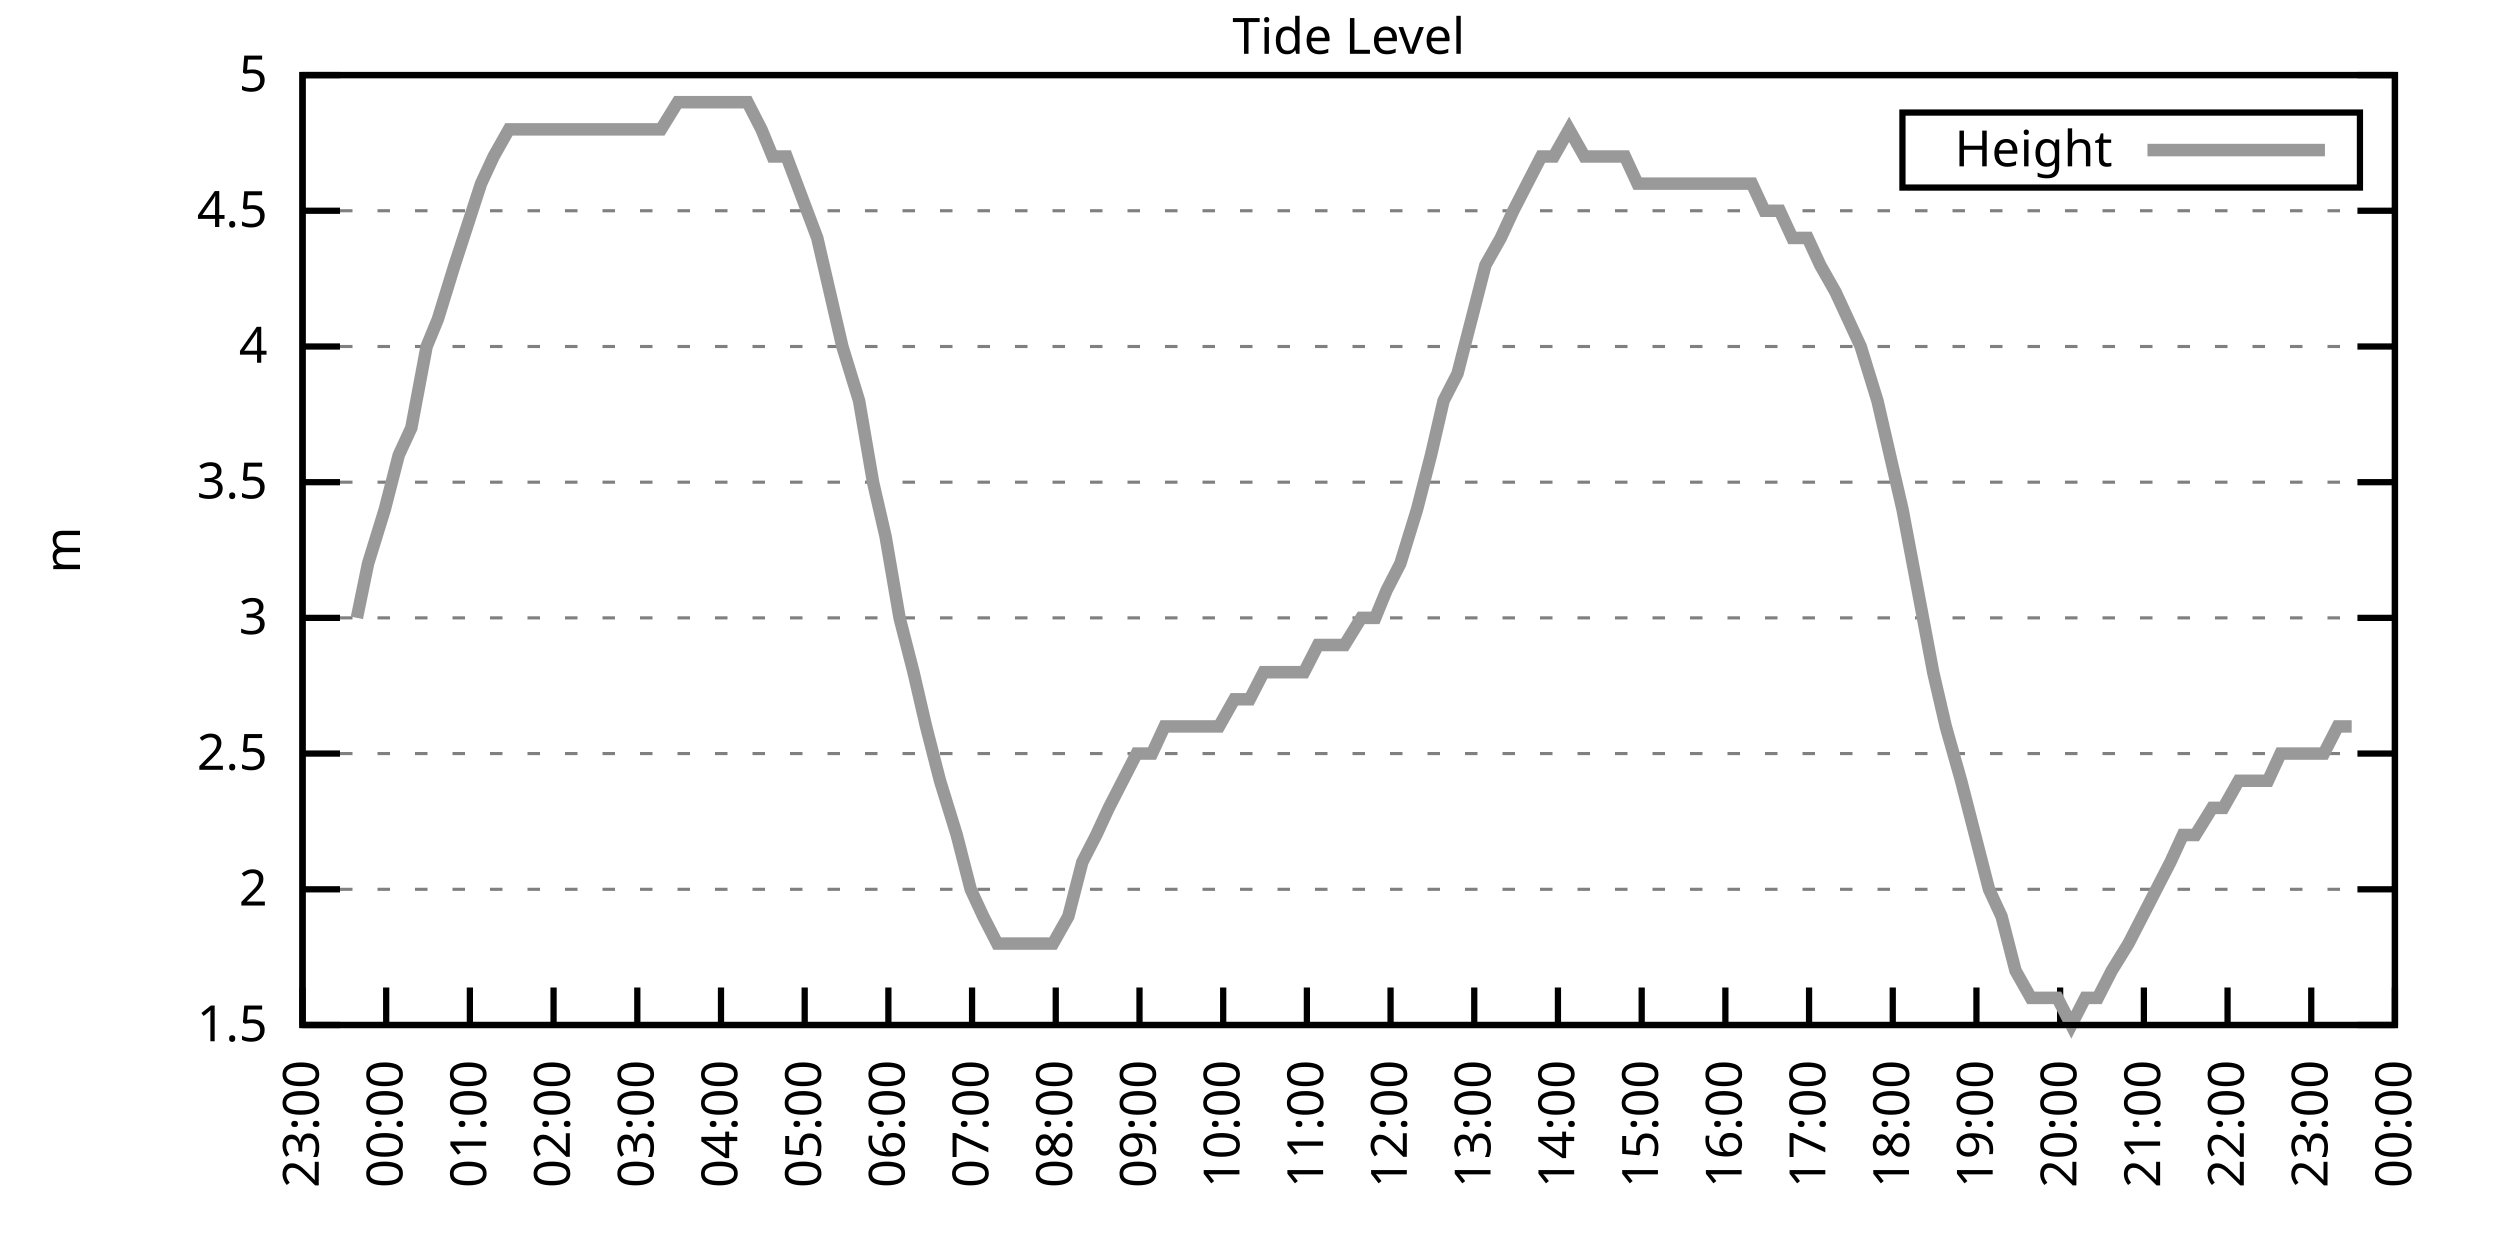
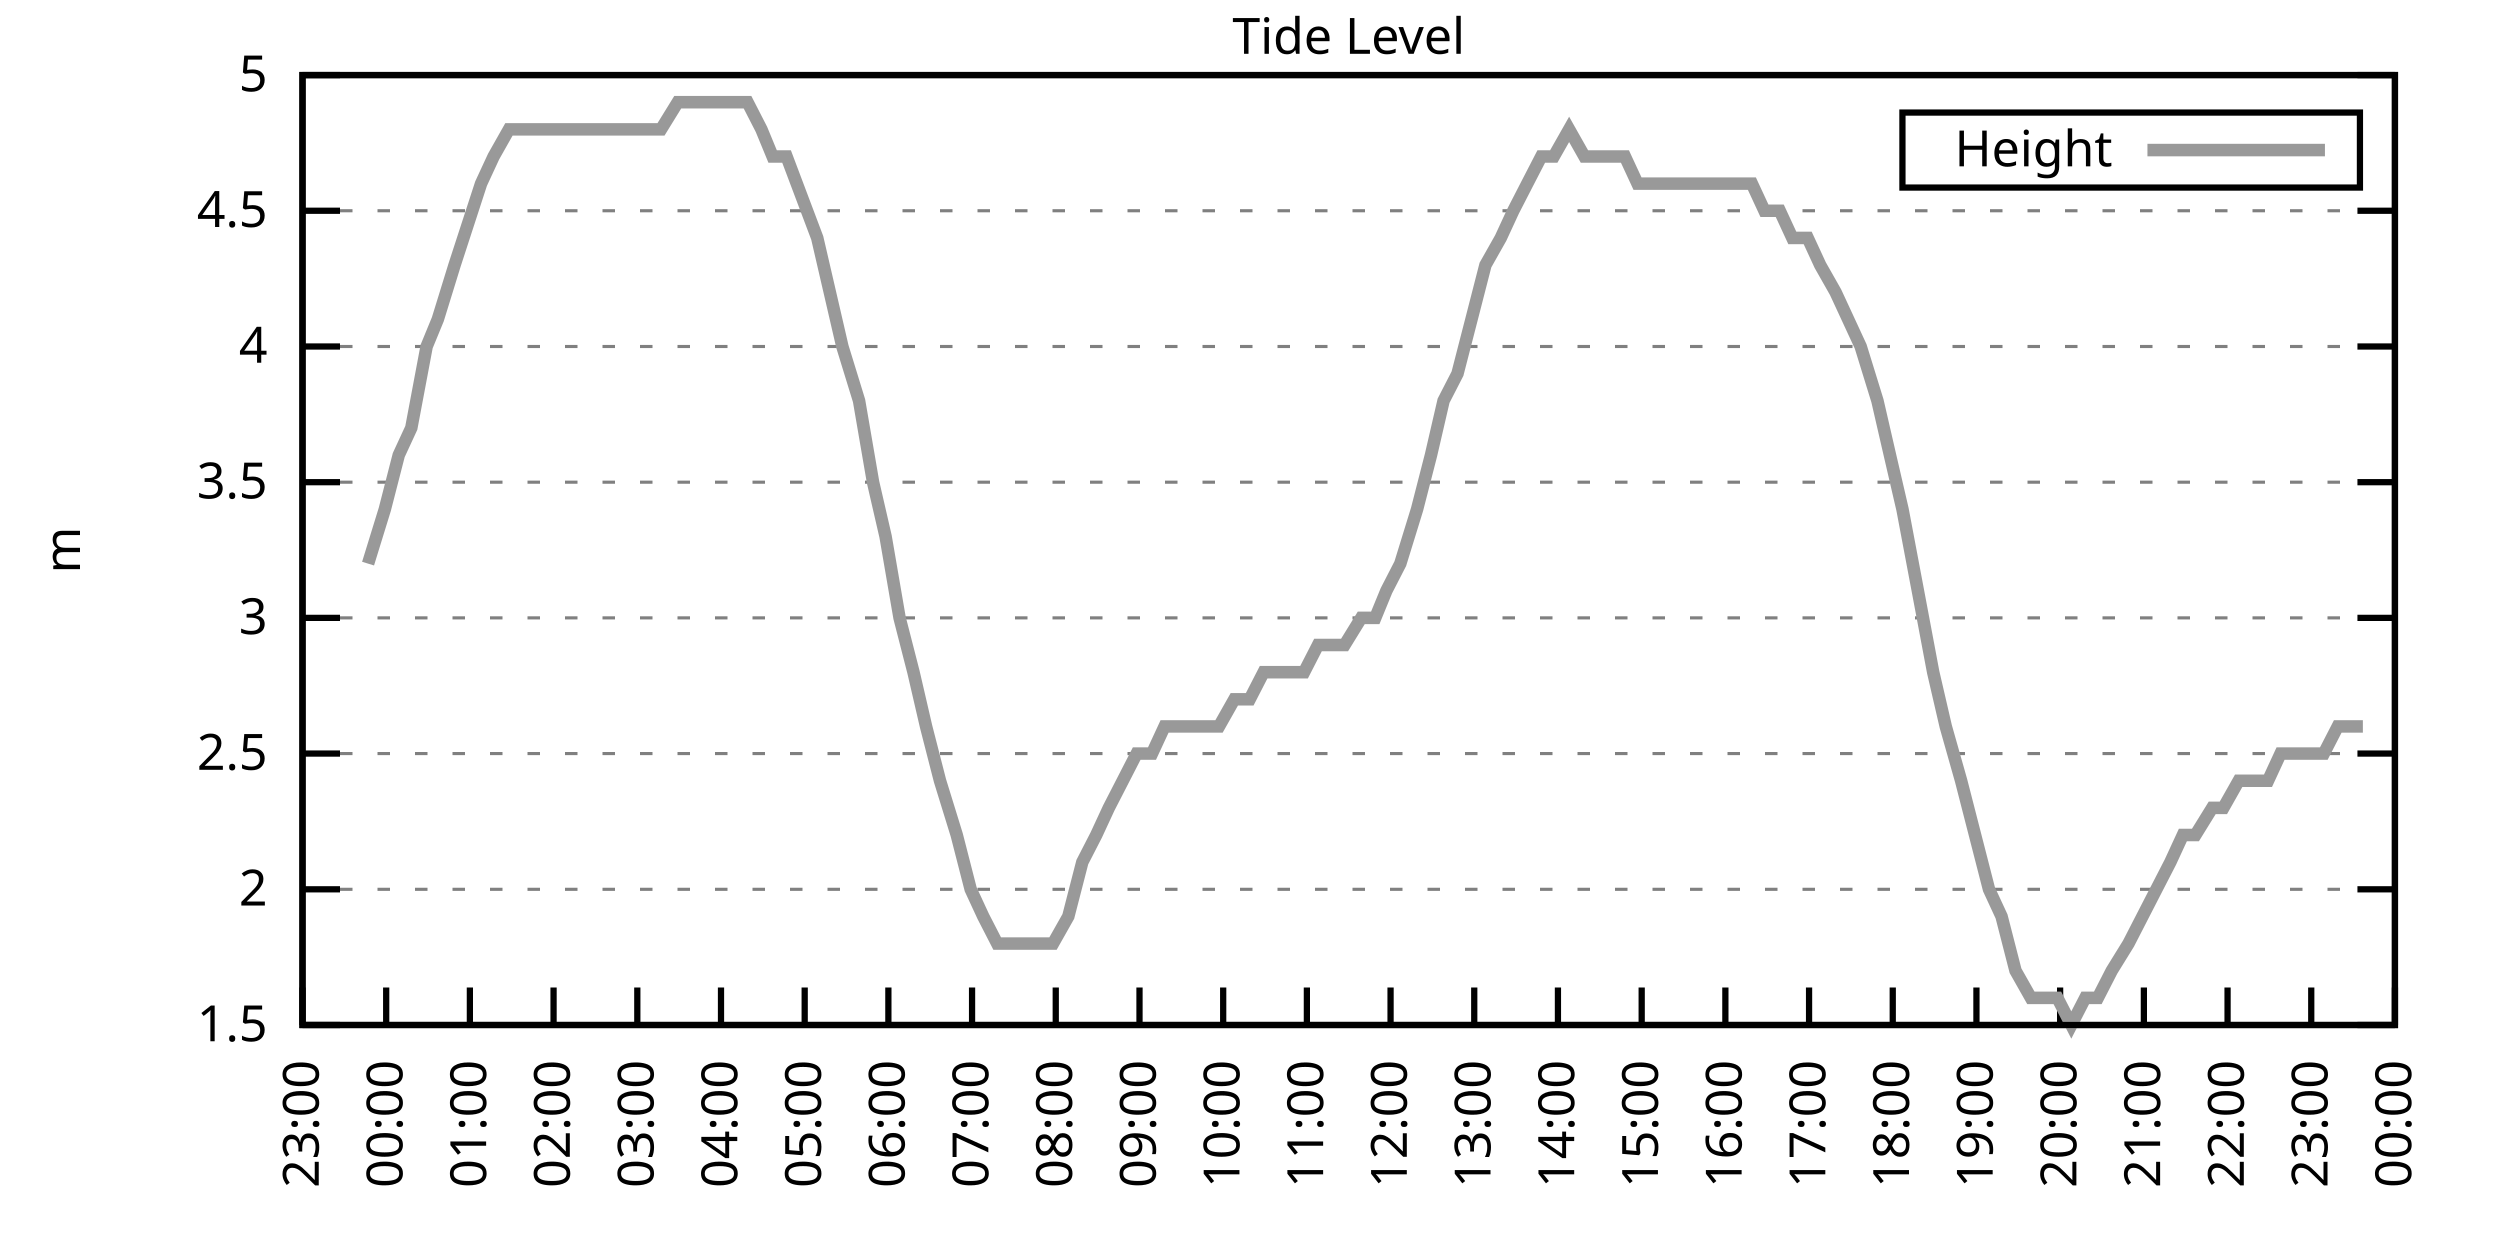
<svg xmlns="http://www.w3.org/2000/svg" xmlns:xlink="http://www.w3.org/1999/xlink" width="400" height="200" viewBox="0 0 400 200">
  <g id="gnuplot_canvas">
    <rect x="0" y="0" width="400" height="200" fill="none" />
    <defs>
      <circle id="gpDot" r="0.5" stroke-width="0.5" stroke="currentColor" />
      <path id="gpPt0" stroke-width="0.333" stroke="currentColor" d="M-1,0 h2 M0,-1 v2" />
      <path id="gpPt1" stroke-width="0.333" stroke="currentColor" d="M-1,-1 L1,1 M1,-1 L-1,1" />
      <path id="gpPt2" stroke-width="0.333" stroke="currentColor" d="M-1,0 L1,0 M0,-1 L0,1 M-1,-1 L1,1 M-1,1 L1,-1" />
      <rect id="gpPt3" stroke-width="0.333" stroke="currentColor" x="-1" y="-1" width="2" height="2" />
      <rect id="gpPt4" stroke-width="0.333" stroke="currentColor" fill="currentColor" x="-1" y="-1" width="2" height="2" />
      <circle id="gpPt5" stroke-width="0.333" stroke="currentColor" cx="0" cy="0" r="1" />
      <use xlink:href="#gpPt5" id="gpPt6" fill="currentColor" stroke="none" />
      <path id="gpPt7" stroke-width="0.333" stroke="currentColor" d="M0,-1.33 L-1.33,0.67 L1.33,0.67 z" />
      <use xlink:href="#gpPt7" id="gpPt8" fill="currentColor" stroke="none" />
      <use xlink:href="#gpPt7" id="gpPt9" stroke="currentColor" transform="rotate(180)" />
      <use xlink:href="#gpPt9" id="gpPt10" fill="currentColor" stroke="none" />
      <use xlink:href="#gpPt3" id="gpPt11" stroke="currentColor" transform="rotate(45)" />
      <use xlink:href="#gpPt11" id="gpPt12" fill="currentColor" stroke="none" />
      <path id="gpPt13" stroke-width="0.333" stroke="currentColor" d="M0,1.330 L1.265,0.411 L0.782,-1.067 L-0.782,-1.076 L-1.265,0.411 z" />
      <use xlink:href="#gpPt13" id="gpPt14" fill="currentColor" stroke="none" />
      <filter id="textbox" filterUnits="objectBoundingBox" x="0" y="0" height="1" width="1">
        <feFlood flood-color="white" flood-opacity="1" result="bgnd" />
        <feComposite in="SourceGraphic" in2="bgnd" operator="atop" />
      </filter>
      <filter id="greybox" filterUnits="objectBoundingBox" x="0" y="0" height="1" width="1">
        <feFlood flood-color="lightgrey" flood-opacity="1" result="grey" />
        <feComposite in="SourceGraphic" in2="grey" operator="atop" />
      </filter>
    </defs>
    <g fill="none" color="white" stroke="currentColor" stroke-width="1.00" stroke-linecap="butt" stroke-linejoin="miter">
</g>
    <g fill="none" color="black" stroke="currentColor" stroke-width="1.00" stroke-linecap="butt" stroke-linejoin="miter">
      <g stroke="none" shape-rendering="crispEdges">
        <polygon fill="rgb(255, 255, 255)" points="48.40,164.00 383.18,164.00 383.18,12.02 48.40,12.02 " />
      </g>
    </g>
    <g fill="none" color="black" stroke="currentColor" stroke-width="1.00" stroke-linecap="butt" stroke-linejoin="miter">
</g>
    <g fill="none" color="black" stroke="black" stroke-width="0.50" stroke-linecap="butt" stroke-linejoin="miter">
</g>
    <g fill="none" color="gray" stroke="currentColor" stroke-width="0.50" stroke-linecap="butt" stroke-linejoin="miter">
      <path stroke="gray" stroke-dasharray="2,4" class="gridline" d="M48.40,164.00 L383.19,164.00  " />
    </g>
    <g fill="none" color="gray" stroke="gray" stroke-width="1.00" stroke-linecap="butt" stroke-linejoin="miter">
</g>
    <g fill="none" color="black" stroke="currentColor" stroke-width="1.00" stroke-linecap="butt" stroke-linejoin="miter">
      <path stroke="black" d="M48.40,164.00 L54.40,164.00 M383.19,164.00 L377.19,164.00  " />
      <g transform="translate(42.80,166.60)" stroke="none" fill="black" font-family="Sans" font-size="8.00" text-anchor="end">
        <text>
          <tspan font-family="Sans"> 1.5</tspan>
        </text>
      </g>
    </g>
    <g fill="none" color="black" stroke="currentColor" stroke-width="1.00" stroke-linecap="butt" stroke-linejoin="miter">
</g>
    <g fill="none" color="black" stroke="black" stroke-width="0.50" stroke-linecap="butt" stroke-linejoin="miter">
</g>
    <g fill="none" color="gray" stroke="currentColor" stroke-width="0.50" stroke-linecap="butt" stroke-linejoin="miter">
      <path stroke="gray" stroke-dasharray="2,4" class="gridline" d="M48.40,142.29 L383.19,142.29  " />
    </g>
    <g fill="none" color="gray" stroke="gray" stroke-width="1.00" stroke-linecap="butt" stroke-linejoin="miter">
</g>
    <g fill="none" color="black" stroke="currentColor" stroke-width="1.00" stroke-linecap="butt" stroke-linejoin="miter">
      <path stroke="black" d="M48.40,142.29 L54.40,142.29 M383.19,142.29 L377.19,142.29  " />
      <g transform="translate(42.80,144.89)" stroke="none" fill="black" font-family="Sans" font-size="8.00" text-anchor="end">
        <text>
          <tspan font-family="Sans"> 2</tspan>
        </text>
      </g>
    </g>
    <g fill="none" color="black" stroke="currentColor" stroke-width="1.00" stroke-linecap="butt" stroke-linejoin="miter">
</g>
    <g fill="none" color="black" stroke="black" stroke-width="0.50" stroke-linecap="butt" stroke-linejoin="miter">
</g>
    <g fill="none" color="gray" stroke="currentColor" stroke-width="0.50" stroke-linecap="butt" stroke-linejoin="miter">
      <path stroke="gray" stroke-dasharray="2,4" class="gridline" d="M48.40,120.57 L383.19,120.57  " />
    </g>
    <g fill="none" color="gray" stroke="gray" stroke-width="1.00" stroke-linecap="butt" stroke-linejoin="miter">
</g>
    <g fill="none" color="black" stroke="currentColor" stroke-width="1.00" stroke-linecap="butt" stroke-linejoin="miter">
      <path stroke="black" d="M48.40,120.57 L54.40,120.57 M383.19,120.57 L377.19,120.57  " />
      <g transform="translate(42.80,123.17)" stroke="none" fill="black" font-family="Sans" font-size="8.00" text-anchor="end">
        <text>
          <tspan font-family="Sans"> 2.5</tspan>
        </text>
      </g>
    </g>
    <g fill="none" color="black" stroke="currentColor" stroke-width="1.00" stroke-linecap="butt" stroke-linejoin="miter">
</g>
    <g fill="none" color="black" stroke="black" stroke-width="0.50" stroke-linecap="butt" stroke-linejoin="miter">
</g>
    <g fill="none" color="gray" stroke="currentColor" stroke-width="0.50" stroke-linecap="butt" stroke-linejoin="miter">
      <path stroke="gray" stroke-dasharray="2,4" class="gridline" d="M48.40,98.86 L383.19,98.86  " />
    </g>
    <g fill="none" color="gray" stroke="gray" stroke-width="1.00" stroke-linecap="butt" stroke-linejoin="miter">
</g>
    <g fill="none" color="black" stroke="currentColor" stroke-width="1.00" stroke-linecap="butt" stroke-linejoin="miter">
      <path stroke="black" d="M48.40,98.86 L54.40,98.86 M383.19,98.86 L377.19,98.86  " />
      <g transform="translate(42.80,101.46)" stroke="none" fill="black" font-family="Sans" font-size="8.00" text-anchor="end">
        <text>
          <tspan font-family="Sans"> 3</tspan>
        </text>
      </g>
    </g>
    <g fill="none" color="black" stroke="currentColor" stroke-width="1.00" stroke-linecap="butt" stroke-linejoin="miter">
</g>
    <g fill="none" color="black" stroke="black" stroke-width="0.50" stroke-linecap="butt" stroke-linejoin="miter">
</g>
    <g fill="none" color="gray" stroke="currentColor" stroke-width="0.50" stroke-linecap="butt" stroke-linejoin="miter">
      <path stroke="gray" stroke-dasharray="2,4" class="gridline" d="M48.40,77.15 L383.19,77.15  " />
    </g>
    <g fill="none" color="gray" stroke="gray" stroke-width="1.00" stroke-linecap="butt" stroke-linejoin="miter">
</g>
    <g fill="none" color="black" stroke="currentColor" stroke-width="1.00" stroke-linecap="butt" stroke-linejoin="miter">
      <path stroke="black" d="M48.40,77.15 L54.40,77.15 M383.19,77.15 L377.19,77.15  " />
      <g transform="translate(42.80,79.75)" stroke="none" fill="black" font-family="Sans" font-size="8.00" text-anchor="end">
        <text>
          <tspan font-family="Sans"> 3.5</tspan>
        </text>
      </g>
    </g>
    <g fill="none" color="black" stroke="currentColor" stroke-width="1.00" stroke-linecap="butt" stroke-linejoin="miter">
</g>
    <g fill="none" color="black" stroke="black" stroke-width="0.50" stroke-linecap="butt" stroke-linejoin="miter">
</g>
    <g fill="none" color="gray" stroke="currentColor" stroke-width="0.50" stroke-linecap="butt" stroke-linejoin="miter">
      <path stroke="gray" stroke-dasharray="2,4" class="gridline" d="M48.40,55.44 L383.19,55.44  " />
    </g>
    <g fill="none" color="gray" stroke="gray" stroke-width="1.00" stroke-linecap="butt" stroke-linejoin="miter">
</g>
    <g fill="none" color="black" stroke="currentColor" stroke-width="1.00" stroke-linecap="butt" stroke-linejoin="miter">
      <path stroke="black" d="M48.40,55.44 L54.40,55.44 M383.19,55.44 L377.19,55.44  " />
      <g transform="translate(42.80,58.04)" stroke="none" fill="black" font-family="Sans" font-size="8.00" text-anchor="end">
        <text>
          <tspan font-family="Sans"> 4</tspan>
        </text>
      </g>
    </g>
    <g fill="none" color="black" stroke="currentColor" stroke-width="1.00" stroke-linecap="butt" stroke-linejoin="miter">
</g>
    <g fill="none" color="black" stroke="black" stroke-width="0.50" stroke-linecap="butt" stroke-linejoin="miter">
</g>
    <g fill="none" color="gray" stroke="currentColor" stroke-width="0.50" stroke-linecap="butt" stroke-linejoin="miter">
      <path stroke="gray" stroke-dasharray="2,4" class="gridline" d="M48.40,33.72 L383.19,33.72  " />
    </g>
    <g fill="none" color="gray" stroke="gray" stroke-width="1.00" stroke-linecap="butt" stroke-linejoin="miter">
</g>
    <g fill="none" color="black" stroke="currentColor" stroke-width="1.00" stroke-linecap="butt" stroke-linejoin="miter">
      <path stroke="black" d="M48.40,33.72 L54.40,33.72 M383.19,33.72 L377.19,33.72  " />
      <g transform="translate(42.80,36.32)" stroke="none" fill="black" font-family="Sans" font-size="8.00" text-anchor="end">
        <text>
          <tspan font-family="Sans"> 4.5</tspan>
        </text>
      </g>
    </g>
    <g fill="none" color="black" stroke="currentColor" stroke-width="1.00" stroke-linecap="butt" stroke-linejoin="miter">
</g>
    <g fill="none" color="black" stroke="black" stroke-width="0.50" stroke-linecap="butt" stroke-linejoin="miter">
</g>
    <g fill="none" color="gray" stroke="currentColor" stroke-width="0.50" stroke-linecap="butt" stroke-linejoin="miter">
      <path stroke="gray" stroke-dasharray="2,4" class="gridline" d="M48.40,12.01 L383.19,12.01  " />
    </g>
    <g fill="none" color="gray" stroke="gray" stroke-width="1.00" stroke-linecap="butt" stroke-linejoin="miter">
</g>
    <g fill="none" color="black" stroke="currentColor" stroke-width="1.00" stroke-linecap="butt" stroke-linejoin="miter">
      <path stroke="black" d="M48.40,12.01 L54.40,12.01 M383.19,12.01 L377.19,12.01  " />
      <g transform="translate(42.80,14.61)" stroke="none" fill="black" font-family="Sans" font-size="8.00" text-anchor="end">
        <text>
          <tspan font-family="Sans"> 5</tspan>
        </text>
      </g>
    </g>
    <g fill="none" color="black" stroke="currentColor" stroke-width="1.00" stroke-linecap="butt" stroke-linejoin="miter">
      <path stroke="black" d="M48.40,164.00 L48.40,158.00  " />
      <g transform="translate(51.00,169.60) rotate(270.00)" stroke="none" fill="black" font-family="Sans" font-size="8.00" text-anchor="end">
        <text>
          <tspan font-family="Sans">23:00</tspan>
        </text>
      </g>
    </g>
    <g fill="none" color="black" stroke="currentColor" stroke-width="1.00" stroke-linecap="butt" stroke-linejoin="miter">
      <path stroke="black" d="M61.79,164.00 L61.79,158.00  " />
      <g transform="translate(64.39,169.60) rotate(270.00)" stroke="none" fill="black" font-family="Sans" font-size="8.00" text-anchor="end">
        <text>
          <tspan font-family="Sans">00:00</tspan>
        </text>
      </g>
    </g>
    <g fill="none" color="black" stroke="currentColor" stroke-width="1.00" stroke-linecap="butt" stroke-linejoin="miter">
      <path stroke="black" d="M75.18,164.00 L75.18,158.00  " />
      <g transform="translate(77.78,169.60) rotate(270.00)" stroke="none" fill="black" font-family="Sans" font-size="8.00" text-anchor="end">
        <text>
          <tspan font-family="Sans">01:00</tspan>
        </text>
      </g>
    </g>
    <g fill="none" color="black" stroke="currentColor" stroke-width="1.00" stroke-linecap="butt" stroke-linejoin="miter">
      <path stroke="black" d="M88.57,164.00 L88.57,158.00  " />
      <g transform="translate(91.17,169.60) rotate(270.00)" stroke="none" fill="black" font-family="Sans" font-size="8.00" text-anchor="end">
        <text>
          <tspan font-family="Sans">02:00</tspan>
        </text>
      </g>
    </g>
    <g fill="none" color="black" stroke="currentColor" stroke-width="1.00" stroke-linecap="butt" stroke-linejoin="miter">
      <path stroke="black" d="M101.97,164.00 L101.97,158.00  " />
      <g transform="translate(104.57,169.60) rotate(270.00)" stroke="none" fill="black" font-family="Sans" font-size="8.00" text-anchor="end">
        <text>
          <tspan font-family="Sans">03:00</tspan>
        </text>
      </g>
    </g>
    <g fill="none" color="black" stroke="currentColor" stroke-width="1.00" stroke-linecap="butt" stroke-linejoin="miter">
      <path stroke="black" d="M115.36,164.00 L115.36,158.00  " />
      <g transform="translate(117.96,169.60) rotate(270.00)" stroke="none" fill="black" font-family="Sans" font-size="8.00" text-anchor="end">
        <text>
          <tspan font-family="Sans">04:00</tspan>
        </text>
      </g>
    </g>
    <g fill="none" color="black" stroke="currentColor" stroke-width="1.00" stroke-linecap="butt" stroke-linejoin="miter">
      <path stroke="black" d="M128.75,164.00 L128.75,158.00  " />
      <g transform="translate(131.35,169.60) rotate(270.00)" stroke="none" fill="black" font-family="Sans" font-size="8.00" text-anchor="end">
        <text>
          <tspan font-family="Sans">05:00</tspan>
        </text>
      </g>
    </g>
    <g fill="none" color="black" stroke="currentColor" stroke-width="1.00" stroke-linecap="butt" stroke-linejoin="miter">
      <path stroke="black" d="M142.14,164.00 L142.14,158.00  " />
      <g transform="translate(144.74,169.60) rotate(270.00)" stroke="none" fill="black" font-family="Sans" font-size="8.00" text-anchor="end">
        <text>
          <tspan font-family="Sans">06:00</tspan>
        </text>
      </g>
    </g>
    <g fill="none" color="black" stroke="currentColor" stroke-width="1.00" stroke-linecap="butt" stroke-linejoin="miter">
      <path stroke="black" d="M155.53,164.00 L155.53,158.00  " />
      <g transform="translate(158.13,169.60) rotate(270.00)" stroke="none" fill="black" font-family="Sans" font-size="8.00" text-anchor="end">
        <text>
          <tspan font-family="Sans">07:00</tspan>
        </text>
      </g>
    </g>
    <g fill="none" color="black" stroke="currentColor" stroke-width="1.00" stroke-linecap="butt" stroke-linejoin="miter">
      <path stroke="black" d="M168.92,164.00 L168.92,158.00  " />
      <g transform="translate(171.52,169.60) rotate(270.00)" stroke="none" fill="black" font-family="Sans" font-size="8.00" text-anchor="end">
        <text>
          <tspan font-family="Sans">08:00</tspan>
        </text>
      </g>
    </g>
    <g fill="none" color="black" stroke="currentColor" stroke-width="1.00" stroke-linecap="butt" stroke-linejoin="miter">
      <path stroke="black" d="M182.32,164.00 L182.32,158.00  " />
      <g transform="translate(184.92,169.60) rotate(270.00)" stroke="none" fill="black" font-family="Sans" font-size="8.00" text-anchor="end">
        <text>
          <tspan font-family="Sans">09:00</tspan>
        </text>
      </g>
    </g>
    <g fill="none" color="black" stroke="currentColor" stroke-width="1.00" stroke-linecap="butt" stroke-linejoin="miter">
      <path stroke="black" d="M195.71,164.00 L195.71,158.00  " />
      <g transform="translate(198.31,169.60) rotate(270.00)" stroke="none" fill="black" font-family="Sans" font-size="8.00" text-anchor="end">
        <text>
          <tspan font-family="Sans">10:00</tspan>
        </text>
      </g>
    </g>
    <g fill="none" color="black" stroke="currentColor" stroke-width="1.00" stroke-linecap="butt" stroke-linejoin="miter">
      <path stroke="black" d="M209.10,164.00 L209.10,158.00  " />
      <g transform="translate(211.70,169.60) rotate(270.00)" stroke="none" fill="black" font-family="Sans" font-size="8.00" text-anchor="end">
        <text>
          <tspan font-family="Sans">11:00</tspan>
        </text>
      </g>
    </g>
    <g fill="none" color="black" stroke="currentColor" stroke-width="1.00" stroke-linecap="butt" stroke-linejoin="miter">
      <path stroke="black" d="M222.49,164.00 L222.49,158.00  " />
      <g transform="translate(225.09,169.60) rotate(270.00)" stroke="none" fill="black" font-family="Sans" font-size="8.00" text-anchor="end">
        <text>
          <tspan font-family="Sans">12:00</tspan>
        </text>
      </g>
    </g>
    <g fill="none" color="black" stroke="currentColor" stroke-width="1.00" stroke-linecap="butt" stroke-linejoin="miter">
      <path stroke="black" d="M235.88,164.00 L235.88,158.00  " />
      <g transform="translate(238.48,169.60) rotate(270.00)" stroke="none" fill="black" font-family="Sans" font-size="8.00" text-anchor="end">
        <text>
          <tspan font-family="Sans">13:00</tspan>
        </text>
      </g>
    </g>
    <g fill="none" color="black" stroke="currentColor" stroke-width="1.00" stroke-linecap="butt" stroke-linejoin="miter">
      <path stroke="black" d="M249.27,164.00 L249.27,158.00  " />
      <g transform="translate(251.87,169.60) rotate(270.00)" stroke="none" fill="black" font-family="Sans" font-size="8.00" text-anchor="end">
        <text>
          <tspan font-family="Sans">14:00</tspan>
        </text>
      </g>
    </g>
    <g fill="none" color="black" stroke="currentColor" stroke-width="1.00" stroke-linecap="butt" stroke-linejoin="miter">
      <path stroke="black" d="M262.67,164.00 L262.67,158.00  " />
      <g transform="translate(265.27,169.60) rotate(270.00)" stroke="none" fill="black" font-family="Sans" font-size="8.00" text-anchor="end">
        <text>
          <tspan font-family="Sans">15:00</tspan>
        </text>
      </g>
    </g>
    <g fill="none" color="black" stroke="currentColor" stroke-width="1.00" stroke-linecap="butt" stroke-linejoin="miter">
      <path stroke="black" d="M276.06,164.00 L276.06,158.00  " />
      <g transform="translate(278.66,169.60) rotate(270.00)" stroke="none" fill="black" font-family="Sans" font-size="8.00" text-anchor="end">
        <text>
          <tspan font-family="Sans">16:00</tspan>
        </text>
      </g>
    </g>
    <g fill="none" color="black" stroke="currentColor" stroke-width="1.00" stroke-linecap="butt" stroke-linejoin="miter">
      <path stroke="black" d="M289.45,164.00 L289.45,158.00  " />
      <g transform="translate(292.05,169.60) rotate(270.00)" stroke="none" fill="black" font-family="Sans" font-size="8.00" text-anchor="end">
        <text>
          <tspan font-family="Sans">17:00</tspan>
        </text>
      </g>
    </g>
    <g fill="none" color="black" stroke="currentColor" stroke-width="1.00" stroke-linecap="butt" stroke-linejoin="miter">
      <path stroke="black" d="M302.84,164.00 L302.84,158.00  " />
      <g transform="translate(305.44,169.60) rotate(270.00)" stroke="none" fill="black" font-family="Sans" font-size="8.00" text-anchor="end">
        <text>
          <tspan font-family="Sans">18:00</tspan>
        </text>
      </g>
    </g>
    <g fill="none" color="black" stroke="currentColor" stroke-width="1.00" stroke-linecap="butt" stroke-linejoin="miter">
      <path stroke="black" d="M316.23,164.00 L316.23,158.00  " />
      <g transform="translate(318.83,169.60) rotate(270.00)" stroke="none" fill="black" font-family="Sans" font-size="8.00" text-anchor="end">
        <text>
          <tspan font-family="Sans">19:00</tspan>
        </text>
      </g>
    </g>
    <g fill="none" color="black" stroke="currentColor" stroke-width="1.00" stroke-linecap="butt" stroke-linejoin="miter">
      <path stroke="black" d="M329.62,164.00 L329.62,158.00  " />
      <g transform="translate(332.22,169.60) rotate(270.00)" stroke="none" fill="black" font-family="Sans" font-size="8.00" text-anchor="end">
        <text>
          <tspan font-family="Sans">20:00</tspan>
        </text>
      </g>
    </g>
    <g fill="none" color="black" stroke="currentColor" stroke-width="1.00" stroke-linecap="butt" stroke-linejoin="miter">
      <path stroke="black" d="M343.02,164.00 L343.02,158.00  " />
      <g transform="translate(345.62,169.60) rotate(270.00)" stroke="none" fill="black" font-family="Sans" font-size="8.00" text-anchor="end">
        <text>
          <tspan font-family="Sans">21:00</tspan>
        </text>
      </g>
    </g>
    <g fill="none" color="black" stroke="currentColor" stroke-width="1.00" stroke-linecap="butt" stroke-linejoin="miter">
      <path stroke="black" d="M356.41,164.00 L356.41,158.00  " />
      <g transform="translate(359.01,169.60) rotate(270.00)" stroke="none" fill="black" font-family="Sans" font-size="8.00" text-anchor="end">
        <text>
          <tspan font-family="Sans">22:00</tspan>
        </text>
      </g>
    </g>
    <g fill="none" color="black" stroke="currentColor" stroke-width="1.00" stroke-linecap="butt" stroke-linejoin="miter">
      <path stroke="black" d="M369.80,164.00 L369.80,158.00  " />
      <g transform="translate(372.40,169.60) rotate(270.00)" stroke="none" fill="black" font-family="Sans" font-size="8.00" text-anchor="end">
        <text>
          <tspan font-family="Sans">23:00</tspan>
        </text>
      </g>
    </g>
    <g fill="none" color="black" stroke="currentColor" stroke-width="1.00" stroke-linecap="butt" stroke-linejoin="miter">
      <path stroke="black" d="M383.19,164.00 L383.19,158.00  " />
      <g transform="translate(385.79,169.60) rotate(270.00)" stroke="none" fill="black" font-family="Sans" font-size="8.00" text-anchor="end">
        <text>
          <tspan font-family="Sans">00:00</tspan>
        </text>
      </g>
    </g>
    <g fill="none" color="black" stroke="currentColor" stroke-width="1.00" stroke-linecap="butt" stroke-linejoin="miter">
</g>
    <g fill="none" color="black" stroke="currentColor" stroke-width="1.00" stroke-linecap="butt" stroke-linejoin="miter">
      <path stroke="black" d="M48.40,12.01 L48.40,164.00 L383.19,164.00 L383.19,12.01 L48.40,12.01 Z  " />
    </g>
    <g fill="none" color="black" stroke="currentColor" stroke-width="1.00" stroke-linecap="butt" stroke-linejoin="miter">
</g>
    <g fill="none" color="black" stroke="currentColor" stroke-width="1.00" stroke-linecap="butt" stroke-linejoin="miter">
      <path stroke="black" d="M304.39,30.01 L304.39,18.01 L377.59,18.01 L377.59,30.01 L304.39,30.01 Z  " />
    </g>
    <g id="Tide_level_plot_1">
      <g fill="none" color="white" stroke="black" stroke-width="2.00" stroke-linecap="butt" stroke-linejoin="miter">
</g>
      <g fill="none" color="black" stroke="currentColor" stroke-width="2.00" stroke-linecap="butt" stroke-linejoin="miter">
        <g transform="translate(337.99,26.61)" stroke="none" fill="black" font-family="Sans" font-size="8.00" text-anchor="end">
          <text>
            <tspan font-family="Sans">Height</tspan>
          </text>
        </g>
      </g>
      <g fill="none" color="black" stroke="currentColor" stroke-width="2.00" stroke-linecap="butt" stroke-linejoin="miter">
-         <path stroke="rgb(153, 153, 153)" d="M343.59,24.01 L371.99,24.01 M57.10,98.86 L58.89,90.18 L61.57,81.49 L63.80,72.81 L65.81,68.46 L68.26,55.44   L70.05,51.09 L72.73,42.41 L76.97,29.38 L78.98,25.04 L81.43,20.70 L83.89,20.70 L85.90,20.70 L87.91,20.70   L89.69,20.70 L92.82,20.70 L94.60,20.70 L97.28,20.70 L99.51,20.70 L101.30,20.70 L103.98,20.70 L105.76,20.70   L108.44,16.35 L110.67,16.35 L112.46,16.35 L114.69,16.35 L117.14,16.35 L119.60,16.35 L121.83,20.70 L123.62,25.04   L125.85,25.04 L130.76,38.07 L132.77,46.75 L134.78,55.44 L137.45,64.12 L139.69,77.15 L141.69,85.83 L143.93,98.86   L146.16,107.55 L148.17,116.23 L150.40,124.92 L153.08,133.60 L155.31,142.29 L157.32,146.63 L159.55,150.97 L161.56,150.97   L164.24,150.97 L166.47,150.97 L168.48,150.97 L170.93,146.63 L173.17,137.94 L175.40,133.60 L177.41,129.26 L179.64,124.92   L181.87,120.57 L184.32,120.57 L186.33,116.23 L188.57,116.23 L190.80,116.23 L192.81,116.23 L195.04,116.23 L197.49,111.89   L199.95,111.89 L202.18,107.55 L204.19,107.55 L206.64,107.55 L208.65,107.55 L210.88,103.20 L213.12,103.20 L215.13,103.20   L217.80,98.86 L220.04,98.86 L221.82,94.52 L224.05,90.18 L226.73,81.49 L228.96,72.81 L230.97,64.12 L233.20,59.78   L235.44,51.09 L237.67,42.41 L240.12,38.07 L242.13,33.72 L244.36,29.38 L246.60,25.04 L248.60,25.04 L251.06,20.70   L253.51,25.04 L255.52,25.04 L257.53,25.04 L259.99,25.04 L262.00,29.38 L264.67,29.38 L266.68,29.38 L268.69,29.38   L271.15,29.38 L273.60,29.38 L275.83,29.38 L278.07,29.38 L280.30,29.38 L282.31,33.72 L284.76,33.72 L286.77,38.07   L289.23,38.07 L291.23,42.41 L293.69,46.75 L295.70,51.09 L297.71,55.44 L300.39,64.12 L302.39,72.81 L304.40,81.49   L306.86,94.52 L309.31,107.55 L311.32,116.23 L313.78,124.92 L316.01,133.60 L318.24,142.29 L320.25,146.63 L322.48,155.31   L324.94,159.66 L327.17,159.66 L329.18,159.66 L331.41,164.00 L333.64,159.66 L335.65,159.66 L337.88,155.31 L340.56,150.97   L342.79,146.63 L345.02,142.29 L347.26,137.94 L349.26,133.60 L351.27,133.60 L353.95,129.26 L355.74,129.26 L358.19,124.92   L360.65,124.92 L362.88,124.92 L364.89,120.57 L367.34,120.57 L369.35,120.57 L371.81,120.57 L374.04,116.23 L376.27,116.23    " />
+         <path stroke="rgb(153, 153, 153)" d="M343.59,24.01 L371.99,24.01 M58.89,90.18 L61.57,81.49 L63.80,72.81 L65.81,68.46 L68.26,55.44 L70.05,51.09   L72.73,42.41 L76.97,29.38 L78.98,25.04 L81.43,20.70 L83.89,20.70 L85.90,20.70 L87.91,20.70 L89.69,20.70   L92.82,20.70 L94.60,20.70 L97.28,20.70 L99.51,20.70 L101.30,20.70 L103.98,20.70 L105.76,20.70 L108.44,16.35   L110.67,16.35 L112.46,16.35 L114.69,16.35 L117.14,16.35 L119.60,16.35 L121.83,20.70 L123.62,25.04 L125.85,25.04   L130.76,38.07 L132.77,46.75 L134.78,55.44 L137.45,64.12 L139.69,77.15 L141.69,85.83 L143.93,98.86 L146.16,107.55   L148.17,116.23 L150.40,124.92 L153.08,133.60 L155.31,142.29 L157.32,146.63 L159.55,150.97 L161.56,150.97 L164.24,150.97   L166.47,150.97 L168.48,150.97 L170.93,146.63 L173.17,137.94 L175.40,133.60 L177.41,129.26 L179.64,124.92 L181.87,120.57   L184.32,120.57 L186.33,116.23 L188.57,116.23 L190.80,116.23 L192.81,116.23 L195.04,116.23 L197.49,111.89 L199.95,111.89   L202.18,107.55 L204.19,107.55 L206.64,107.55 L208.65,107.55 L210.88,103.20 L213.12,103.20 L215.13,103.20 L217.80,98.86   L220.04,98.86 L221.82,94.52 L224.05,90.18 L226.73,81.49 L228.96,72.81 L230.97,64.12 L233.20,59.78 L235.44,51.09   L237.67,42.41 L240.12,38.07 L242.13,33.72 L244.36,29.38 L246.60,25.04 L248.60,25.04 L251.06,20.70 L253.51,25.04   L255.52,25.04 L257.53,25.04 L259.99,25.04 L262.00,29.38 L264.67,29.38 L266.68,29.38 L268.69,29.38 L271.15,29.38   L273.60,29.38 L275.83,29.38 L278.07,29.38 L280.30,29.38 L282.31,33.72 L284.76,33.72 L286.77,38.07 L289.23,38.07   L291.23,42.41 L293.69,46.75 L295.70,51.09 L297.71,55.44 L300.39,64.12 L302.39,72.81 L304.40,81.49 L306.86,94.52   L309.31,107.55 L311.32,116.23 L313.78,124.92 L316.01,133.60 L318.24,142.29 L320.25,146.63 L322.48,155.31 L324.94,159.66   L327.17,159.66 L329.18,159.66 L331.41,164.00 L333.64,159.66 L335.65,159.66 L337.88,155.31 L340.56,150.97 L342.79,146.63   L345.02,142.29 L347.26,137.94 L349.26,133.60 L351.27,133.60 L353.95,129.26 L355.74,129.26 L358.19,124.92 L360.65,124.92   L362.88,124.92 L364.89,120.57 L367.34,120.57 L369.35,120.57 L371.81,120.57 L374.04,116.23 L376.27,116.23 L378.06,116.23    " />
      </g>
    </g>
    <g fill="none" color="black" stroke="currentColor" stroke-width="2.00" stroke-linecap="butt" stroke-linejoin="miter">
</g>
    <g fill="none" color="black" stroke="black" stroke-width="1.00" stroke-linecap="butt" stroke-linejoin="miter">
</g>
    <g fill="none" color="black" stroke="currentColor" stroke-width="1.00" stroke-linecap="butt" stroke-linejoin="miter">
      <path stroke="black" d="M48.40,12.01 L48.40,164.00 L383.19,164.00 L383.19,12.01 L48.40,12.01 Z  " />
      <g transform="translate(12.80,88.01) rotate(270.00)" stroke="none" fill="black" font-family="Sans" font-size="8.00" text-anchor="middle">
        <text>
          <tspan font-family="Sans">m</tspan>
        </text>
      </g>
    </g>
    <g fill="none" color="black" stroke="currentColor" stroke-width="1.00" stroke-linecap="butt" stroke-linejoin="miter">
</g>
    <g fill="none" color="black" stroke="currentColor" stroke-width="1.00" stroke-linecap="butt" stroke-linejoin="miter">
      <g transform="translate(215.79,8.61)" stroke="none" fill="black" font-family="Sans" font-size="8.00" text-anchor="middle">
        <text>
          <tspan font-family="Sans">Tide Level</tspan>
        </text>
      </g>
    </g>
    <g fill="none" color="black" stroke="currentColor" stroke-width="1.00" stroke-linecap="butt" stroke-linejoin="miter">
</g>
  </g>
</svg>
